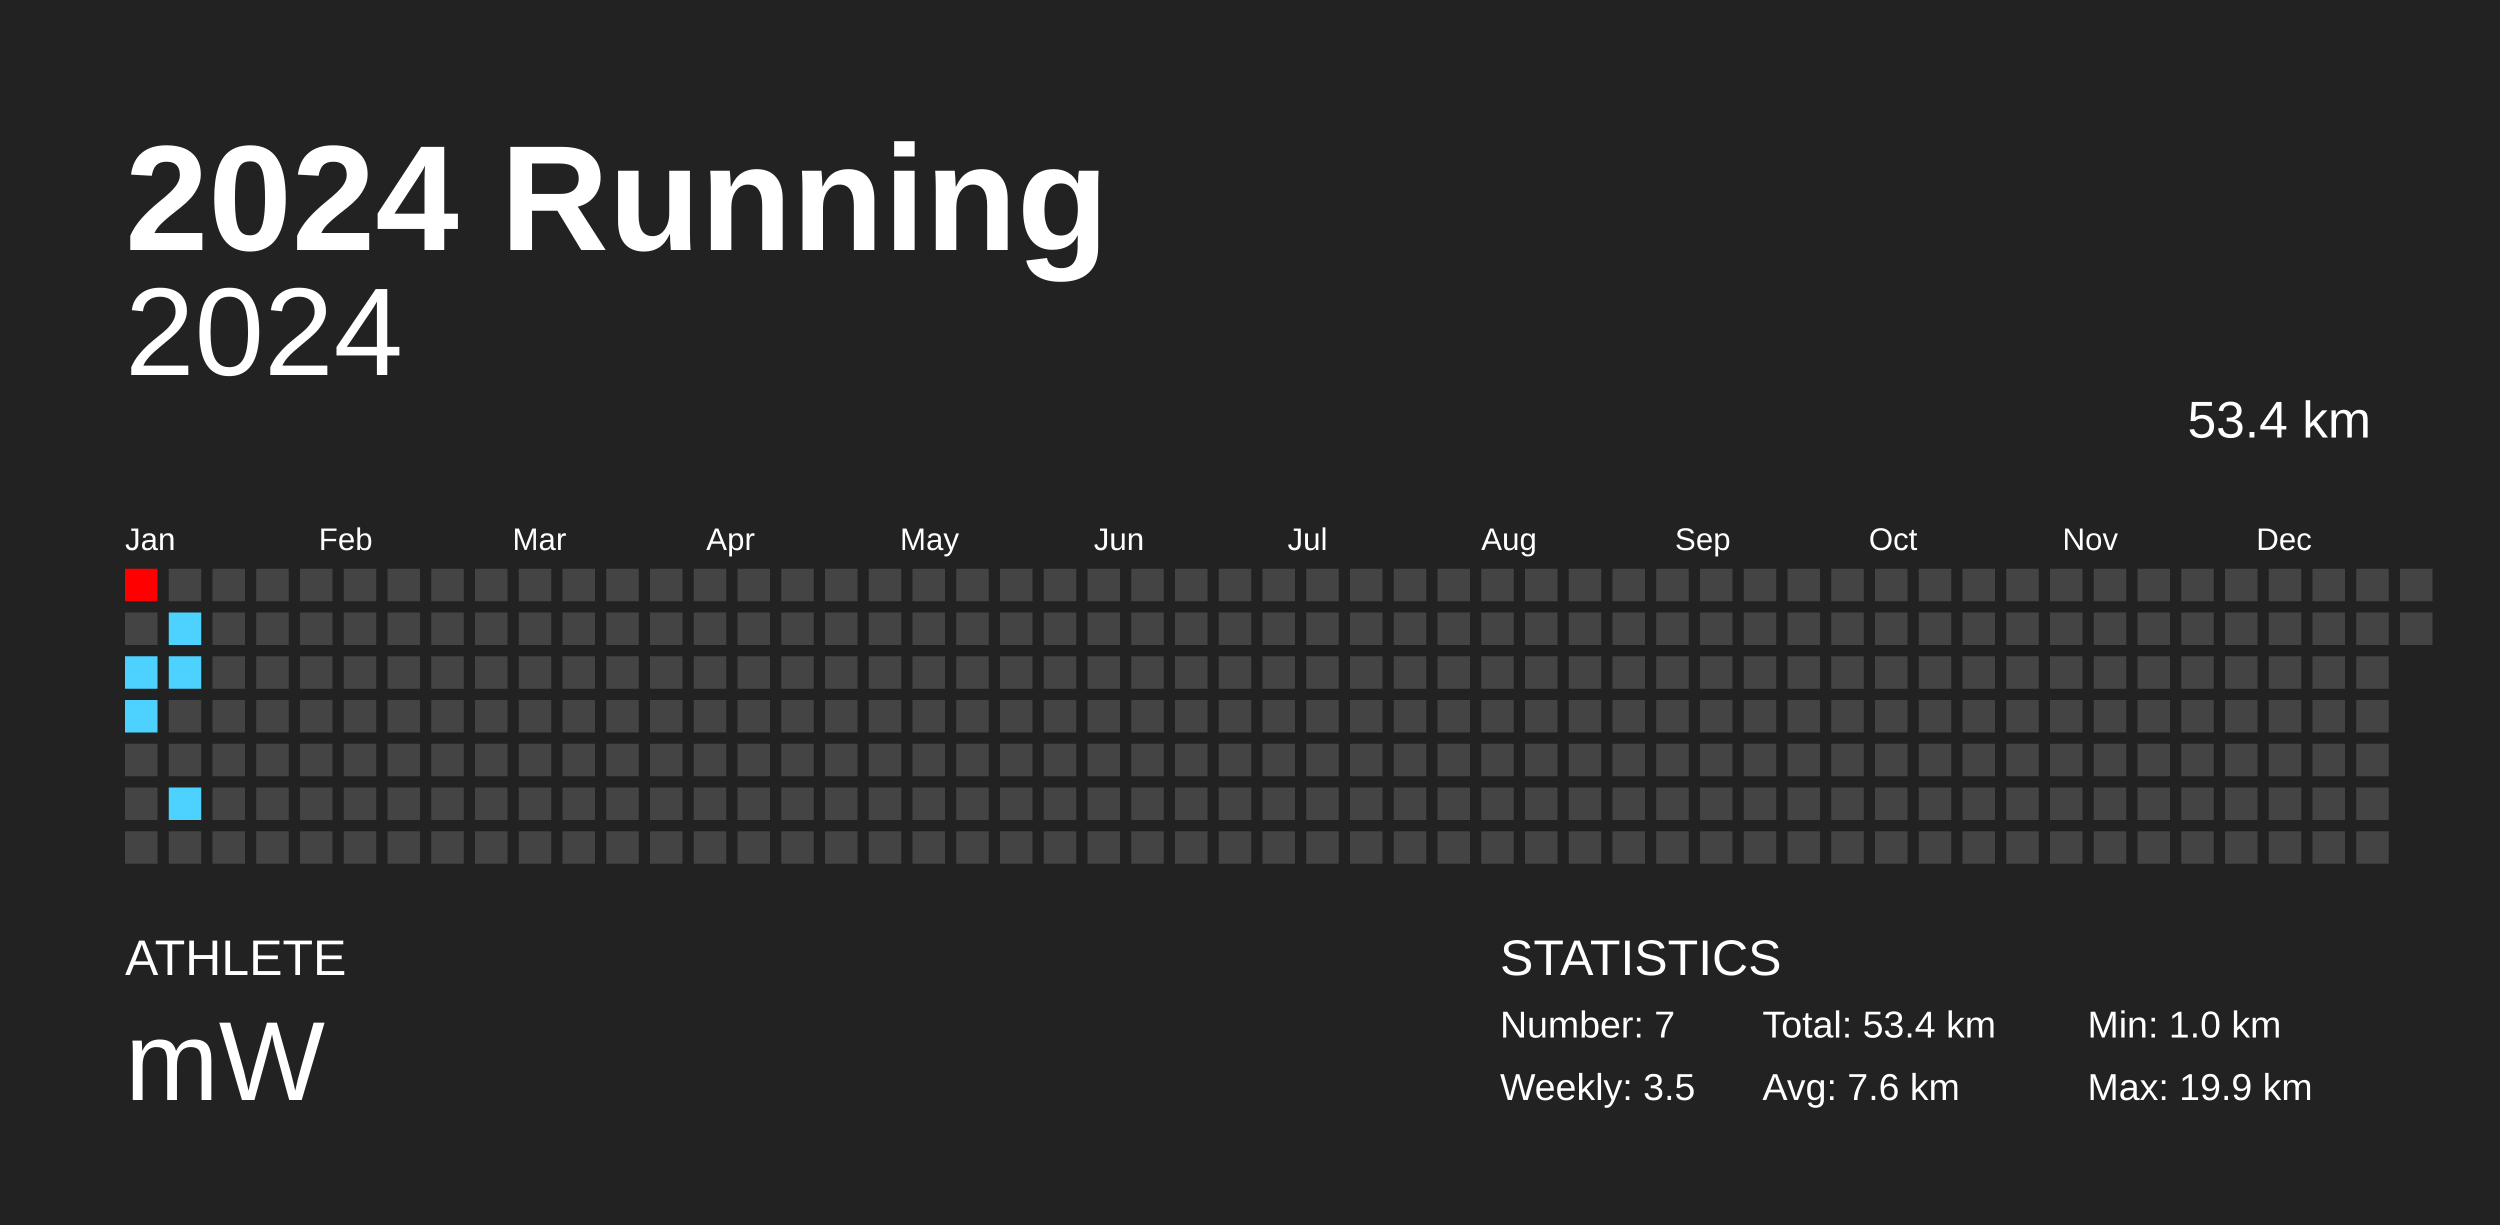
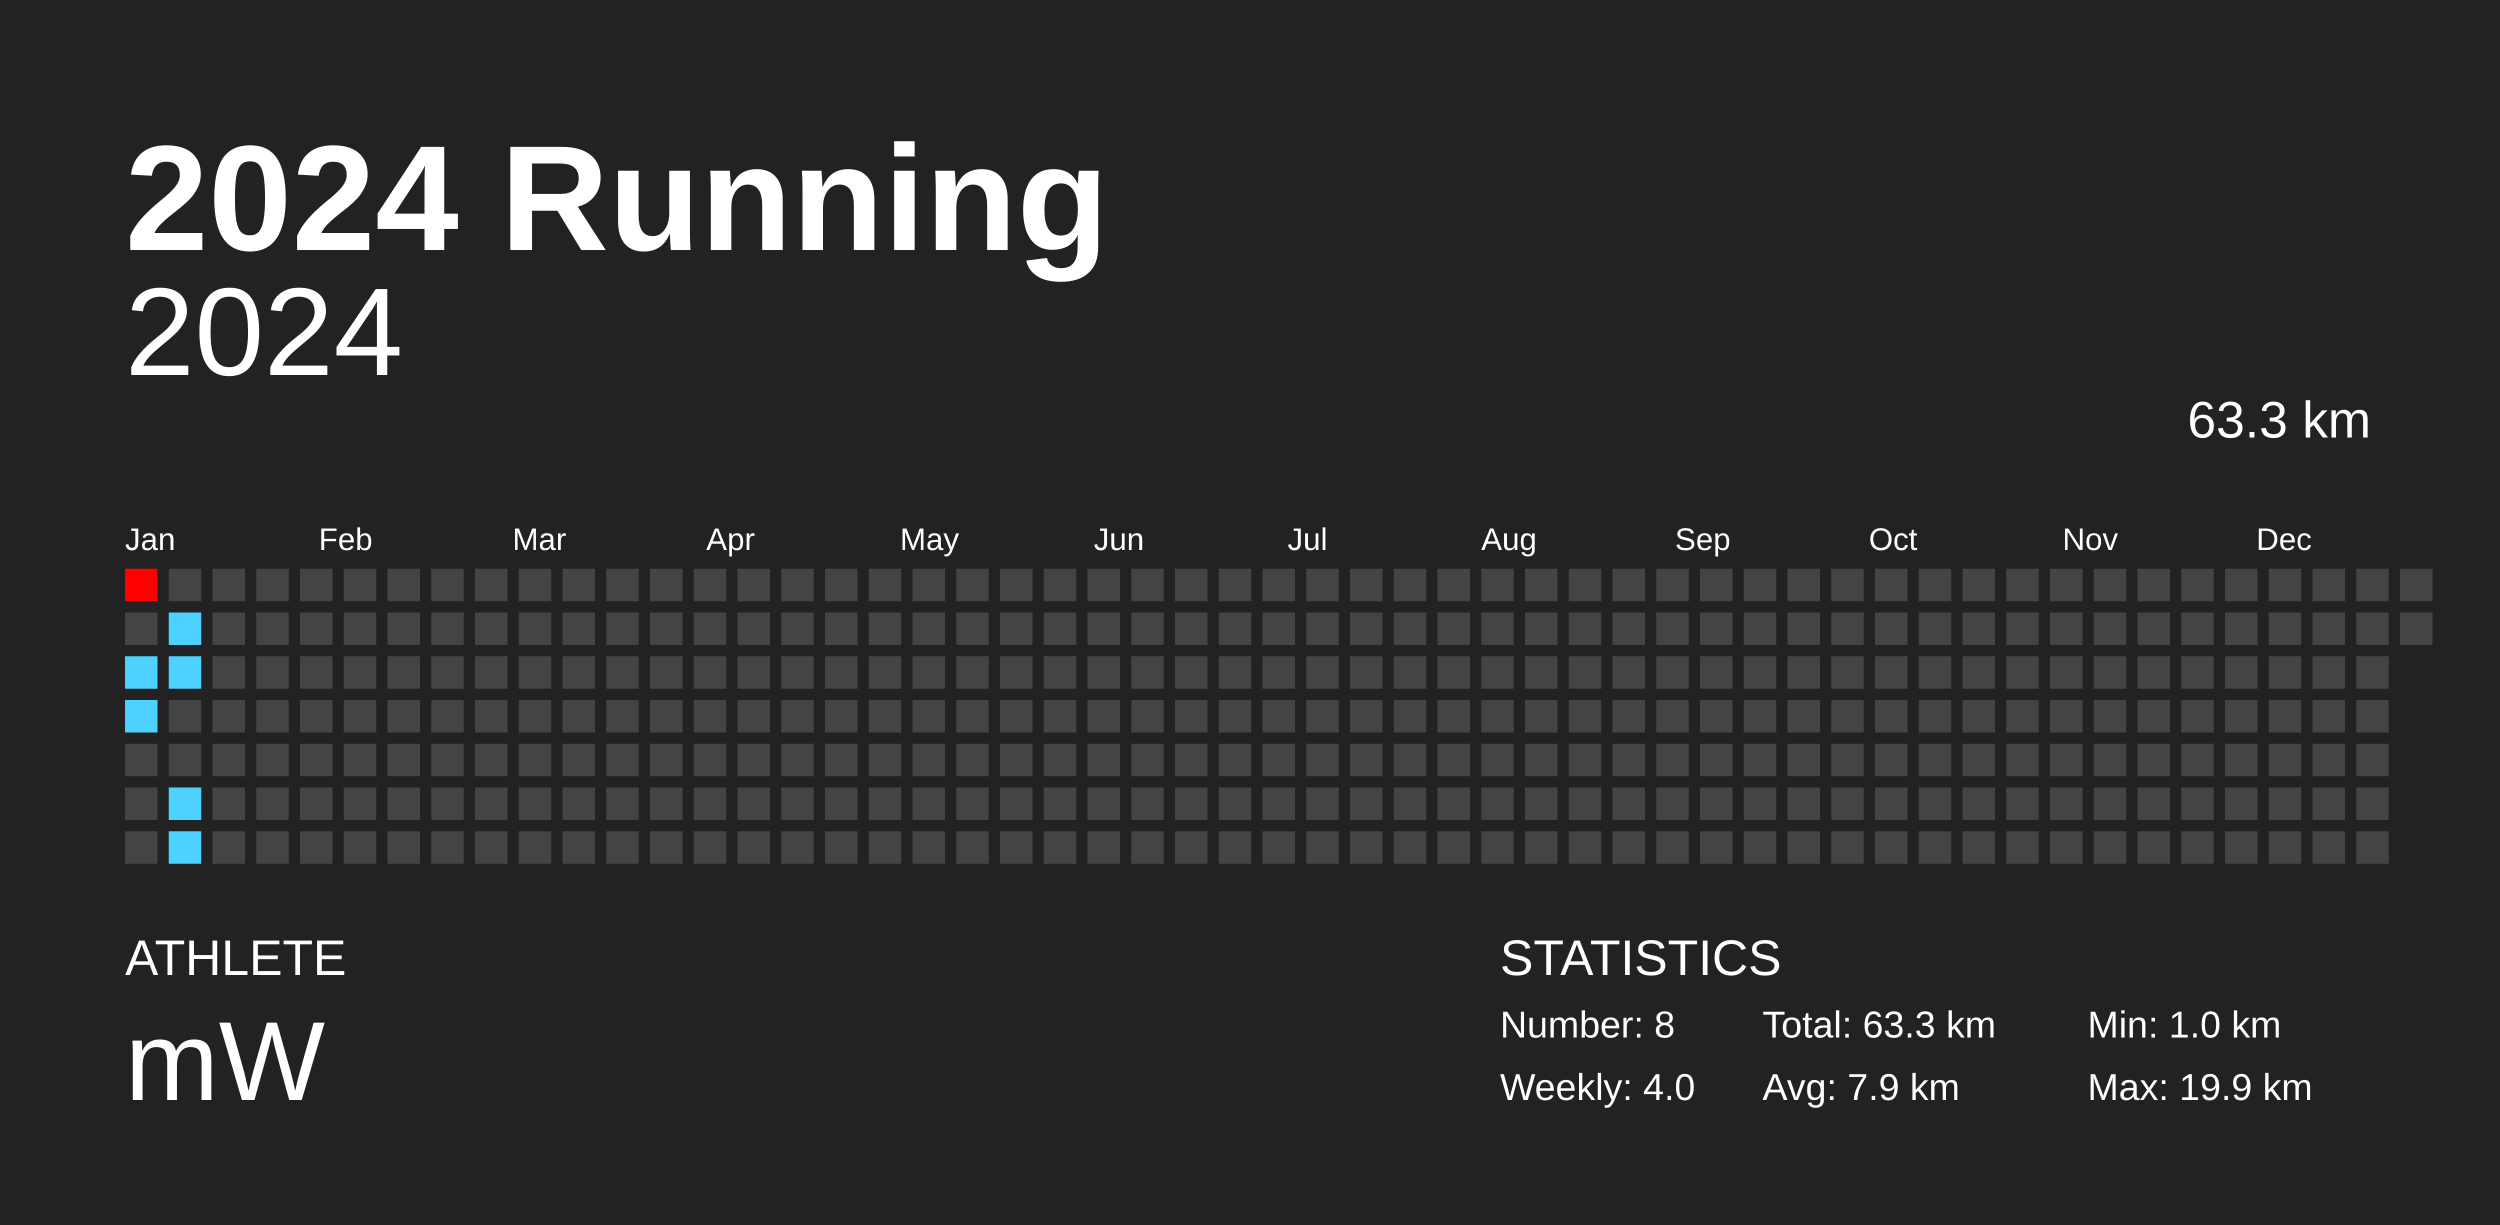
<svg xmlns="http://www.w3.org/2000/svg" baseProfile="full" height="98mm" version="1.1" viewBox="0,0,200,98" width="200mm">
  <defs />
  <rect fill="#222222" height="98" width="200" x="0" y="0" />
  <text fill="#FFFFFF" style="font-size:12px; font-family:Arial; font-weight:bold;" x="10" y="20">2024 Running</text>
  <text fill="#FFFFFF" style="font-size:4px; font-family:Arial" x="10" y="78">ATHLETE</text>
  <text fill="#FFFFFF" style="font-size:9px; font-family:Arial" x="10" y="88">mW</text>
  <text fill="#FFFFFF" style="font-size:4px; font-family:Arial" x="120" y="78">STATISTICS</text>
-   <text fill="#FFFFFF" style="font-size:3px; font-family:Arial" x="120" y="83">Number: 7</text>
-   <text fill="#FFFFFF" style="font-size:3px; font-family:Arial" x="120" y="88">Weekly: 3.5</text>
-   <text fill="#FFFFFF" style="font-size:3px; font-family:Arial" x="141" y="83">Total: 53.4 km</text>
-   <text fill="#FFFFFF" style="font-size:3px; font-family:Arial" x="141" y="88">Avg: 7.6 km</text>
+   <text fill="#FFFFFF" style="font-size:3px; font-family:Arial" x="120" y="83">Number: 8</text>
+   <text fill="#FFFFFF" style="font-size:3px; font-family:Arial" x="120" y="88">Weekly: 4.0</text>
+   <text fill="#FFFFFF" style="font-size:3px; font-family:Arial" x="141" y="83">Total: 63.3 km</text>
+   <text fill="#FFFFFF" style="font-size:3px; font-family:Arial" x="141" y="88">Avg: 7.9 km</text>
  <text fill="#FFFFFF" style="font-size:3px; font-family:Arial" x="167" y="83">Min: 1.0 km</text>
  <text fill="#FFFFFF" style="font-size:3px; font-family:Arial" x="167" y="88">Max: 19.9 km</text>
  <text alignment-baseline="hanging" fill="#FFFFFF" style="font-size:10.0px; font-family:Arial;" x="10" y="30">2024</text>
-   <text alignment-baseline="hanging" fill="#FFFFFF" style="font-size:4.125px; font-family:Arial;" x="175" y="35">53.4 km</text>
+   <text alignment-baseline="hanging" fill="#FFFFFF" style="font-size:4.125px; font-family:Arial;" x="175" y="35">63.3 km</text>
  <text fill="#FFFFFF" style="font-size:2.5px; font-family:Arial" x="10.0" y="44">Jan</text>
  <text fill="#FFFFFF" style="font-size:2.5px; font-family:Arial" x="25.5" y="44">Feb</text>
  <text fill="#FFFFFF" style="font-size:2.5px; font-family:Arial" x="41.0" y="44">Mar</text>
  <text fill="#FFFFFF" style="font-size:2.5px; font-family:Arial" x="56.5" y="44">Apr</text>
  <text fill="#FFFFFF" style="font-size:2.5px; font-family:Arial" x="72.0" y="44">May</text>
  <text fill="#FFFFFF" style="font-size:2.5px; font-family:Arial" x="87.5" y="44">Jun</text>
  <text fill="#FFFFFF" style="font-size:2.5px; font-family:Arial" x="103.0" y="44">Jul</text>
  <text fill="#FFFFFF" style="font-size:2.5px; font-family:Arial" x="118.5" y="44">Aug</text>
  <text fill="#FFFFFF" style="font-size:2.5px; font-family:Arial" x="134.0" y="44">Sep</text>
  <text fill="#FFFFFF" style="font-size:2.5px; font-family:Arial" x="149.5" y="44">Oct</text>
  <text fill="#FFFFFF" style="font-size:2.5px; font-family:Arial" x="165.0" y="44">Nov</text>
  <text fill="#FFFFFF" style="font-size:2.5px; font-family:Arial" x="180.5" y="44">Dec</text>
  <rect fill="red" height="2.6" width="2.6" x="10.0" y="45.5" />
  <rect fill="#444444" height="2.6" width="2.6" x="10.0" y="49.0" />
  <rect fill="#4dd2ff" height="2.6" width="2.6" x="10.0" y="52.5" />
  <rect fill="#4dd2ff" height="2.6" width="2.6" x="10.0" y="56.0" />
  <rect fill="#444444" height="2.6" width="2.6" x="10.0" y="59.5" />
  <rect fill="#444444" height="2.6" width="2.6" x="10.0" y="63.0" />
  <rect fill="#444444" height="2.6" width="2.6" x="10.0" y="66.5" />
  <rect fill="#444444" height="2.6" width="2.6" x="13.5" y="45.5" />
  <rect fill="#4dd2ff" height="2.6" width="2.6" x="13.5" y="49.0" />
  <rect fill="#4dd2ff" height="2.6" width="2.6" x="13.5" y="52.5" />
  <rect fill="#444444" height="2.6" width="2.6" x="13.5" y="56.0" />
  <rect fill="#444444" height="2.6" width="2.6" x="13.5" y="59.5" />
  <rect fill="#4dd2ff" height="2.6" width="2.6" x="13.5" y="63.0" />
-   <rect fill="#444444" height="2.6" width="2.6" x="13.5" y="66.5" />
+   <rect fill="#4dd2ff" height="2.6" width="2.6" x="13.5" y="66.5" />
  <rect fill="#444444" height="2.6" width="2.6" x="17.0" y="45.5" />
  <rect fill="#444444" height="2.6" width="2.6" x="17.0" y="49.0" />
  <rect fill="#444444" height="2.6" width="2.6" x="17.0" y="52.5" />
  <rect fill="#444444" height="2.6" width="2.6" x="17.0" y="56.0" />
  <rect fill="#444444" height="2.6" width="2.6" x="17.0" y="59.5" />
  <rect fill="#444444" height="2.6" width="2.6" x="17.0" y="63.0" />
  <rect fill="#444444" height="2.6" width="2.6" x="17.0" y="66.5" />
  <rect fill="#444444" height="2.6" width="2.6" x="20.5" y="45.5" />
  <rect fill="#444444" height="2.6" width="2.6" x="20.5" y="49.0" />
  <rect fill="#444444" height="2.6" width="2.6" x="20.5" y="52.5" />
  <rect fill="#444444" height="2.6" width="2.6" x="20.5" y="56.0" />
  <rect fill="#444444" height="2.6" width="2.6" x="20.5" y="59.5" />
  <rect fill="#444444" height="2.6" width="2.6" x="20.5" y="63.0" />
  <rect fill="#444444" height="2.6" width="2.6" x="20.5" y="66.5" />
  <rect fill="#444444" height="2.6" width="2.6" x="24.0" y="45.5" />
  <rect fill="#444444" height="2.6" width="2.6" x="24.0" y="49.0" />
  <rect fill="#444444" height="2.6" width="2.6" x="24.0" y="52.5" />
  <rect fill="#444444" height="2.6" width="2.6" x="24.0" y="56.0" />
  <rect fill="#444444" height="2.6" width="2.6" x="24.0" y="59.5" />
  <rect fill="#444444" height="2.6" width="2.6" x="24.0" y="63.0" />
  <rect fill="#444444" height="2.6" width="2.6" x="24.0" y="66.5" />
  <rect fill="#444444" height="2.6" width="2.6" x="27.5" y="45.5" />
  <rect fill="#444444" height="2.6" width="2.6" x="27.5" y="49.0" />
  <rect fill="#444444" height="2.6" width="2.6" x="27.5" y="52.5" />
  <rect fill="#444444" height="2.6" width="2.6" x="27.5" y="56.0" />
  <rect fill="#444444" height="2.6" width="2.6" x="27.5" y="59.5" />
  <rect fill="#444444" height="2.6" width="2.6" x="27.5" y="63.0" />
  <rect fill="#444444" height="2.6" width="2.6" x="27.5" y="66.5" />
  <rect fill="#444444" height="2.6" width="2.6" x="31.0" y="45.5" />
  <rect fill="#444444" height="2.6" width="2.6" x="31.0" y="49.0" />
  <rect fill="#444444" height="2.6" width="2.6" x="31.0" y="52.5" />
  <rect fill="#444444" height="2.6" width="2.6" x="31.0" y="56.0" />
  <rect fill="#444444" height="2.6" width="2.6" x="31.0" y="59.5" />
  <rect fill="#444444" height="2.6" width="2.6" x="31.0" y="63.0" />
  <rect fill="#444444" height="2.6" width="2.6" x="31.0" y="66.5" />
  <rect fill="#444444" height="2.6" width="2.6" x="34.5" y="45.5" />
  <rect fill="#444444" height="2.6" width="2.6" x="34.5" y="49.0" />
  <rect fill="#444444" height="2.6" width="2.6" x="34.5" y="52.5" />
  <rect fill="#444444" height="2.6" width="2.6" x="34.5" y="56.0" />
  <rect fill="#444444" height="2.6" width="2.6" x="34.5" y="59.5" />
  <rect fill="#444444" height="2.6" width="2.6" x="34.5" y="63.0" />
  <rect fill="#444444" height="2.6" width="2.6" x="34.5" y="66.5" />
  <rect fill="#444444" height="2.6" width="2.6" x="38.0" y="45.5" />
  <rect fill="#444444" height="2.6" width="2.6" x="38.0" y="49.0" />
  <rect fill="#444444" height="2.6" width="2.6" x="38.0" y="52.5" />
  <rect fill="#444444" height="2.6" width="2.6" x="38.0" y="56.0" />
  <rect fill="#444444" height="2.6" width="2.6" x="38.0" y="59.5" />
  <rect fill="#444444" height="2.6" width="2.6" x="38.0" y="63.0" />
  <rect fill="#444444" height="2.6" width="2.6" x="38.0" y="66.5" />
  <rect fill="#444444" height="2.6" width="2.6" x="41.5" y="45.5" />
  <rect fill="#444444" height="2.6" width="2.6" x="41.5" y="49.0" />
  <rect fill="#444444" height="2.6" width="2.6" x="41.5" y="52.5" />
  <rect fill="#444444" height="2.6" width="2.6" x="41.5" y="56.0" />
  <rect fill="#444444" height="2.6" width="2.6" x="41.5" y="59.5" />
  <rect fill="#444444" height="2.6" width="2.6" x="41.5" y="63.0" />
  <rect fill="#444444" height="2.6" width="2.6" x="41.5" y="66.5" />
  <rect fill="#444444" height="2.6" width="2.6" x="45.0" y="45.5" />
  <rect fill="#444444" height="2.6" width="2.6" x="45.0" y="49.0" />
  <rect fill="#444444" height="2.6" width="2.6" x="45.0" y="52.5" />
  <rect fill="#444444" height="2.6" width="2.6" x="45.0" y="56.0" />
  <rect fill="#444444" height="2.6" width="2.6" x="45.0" y="59.5" />
  <rect fill="#444444" height="2.6" width="2.6" x="45.0" y="63.0" />
  <rect fill="#444444" height="2.6" width="2.6" x="45.0" y="66.5" />
  <rect fill="#444444" height="2.6" width="2.6" x="48.5" y="45.5" />
  <rect fill="#444444" height="2.6" width="2.6" x="48.5" y="49.0" />
  <rect fill="#444444" height="2.6" width="2.6" x="48.5" y="52.5" />
  <rect fill="#444444" height="2.6" width="2.6" x="48.5" y="56.0" />
  <rect fill="#444444" height="2.6" width="2.6" x="48.5" y="59.5" />
  <rect fill="#444444" height="2.6" width="2.6" x="48.5" y="63.0" />
  <rect fill="#444444" height="2.6" width="2.6" x="48.5" y="66.5" />
  <rect fill="#444444" height="2.6" width="2.6" x="52.0" y="45.5" />
  <rect fill="#444444" height="2.6" width="2.6" x="52.0" y="49.0" />
  <rect fill="#444444" height="2.6" width="2.6" x="52.0" y="52.5" />
  <rect fill="#444444" height="2.6" width="2.6" x="52.0" y="56.0" />
  <rect fill="#444444" height="2.6" width="2.6" x="52.0" y="59.5" />
  <rect fill="#444444" height="2.6" width="2.6" x="52.0" y="63.0" />
  <rect fill="#444444" height="2.6" width="2.6" x="52.0" y="66.5" />
  <rect fill="#444444" height="2.6" width="2.6" x="55.5" y="45.5" />
  <rect fill="#444444" height="2.6" width="2.6" x="55.5" y="49.0" />
  <rect fill="#444444" height="2.6" width="2.6" x="55.5" y="52.5" />
  <rect fill="#444444" height="2.6" width="2.6" x="55.5" y="56.0" />
  <rect fill="#444444" height="2.6" width="2.6" x="55.5" y="59.5" />
  <rect fill="#444444" height="2.6" width="2.6" x="55.5" y="63.0" />
  <rect fill="#444444" height="2.6" width="2.6" x="55.5" y="66.5" />
  <rect fill="#444444" height="2.6" width="2.6" x="59.0" y="45.5" />
  <rect fill="#444444" height="2.6" width="2.6" x="59.0" y="49.0" />
  <rect fill="#444444" height="2.6" width="2.6" x="59.0" y="52.5" />
  <rect fill="#444444" height="2.6" width="2.6" x="59.0" y="56.0" />
  <rect fill="#444444" height="2.6" width="2.6" x="59.0" y="59.5" />
  <rect fill="#444444" height="2.6" width="2.6" x="59.0" y="63.0" />
  <rect fill="#444444" height="2.6" width="2.6" x="59.0" y="66.5" />
  <rect fill="#444444" height="2.6" width="2.6" x="62.5" y="45.5" />
  <rect fill="#444444" height="2.6" width="2.6" x="62.5" y="49.0" />
  <rect fill="#444444" height="2.6" width="2.6" x="62.5" y="52.5" />
  <rect fill="#444444" height="2.6" width="2.6" x="62.5" y="56.0" />
  <rect fill="#444444" height="2.6" width="2.6" x="62.5" y="59.5" />
  <rect fill="#444444" height="2.6" width="2.6" x="62.5" y="63.0" />
  <rect fill="#444444" height="2.6" width="2.6" x="62.5" y="66.5" />
  <rect fill="#444444" height="2.6" width="2.6" x="66.0" y="45.5" />
  <rect fill="#444444" height="2.6" width="2.6" x="66.0" y="49.0" />
  <rect fill="#444444" height="2.6" width="2.6" x="66.0" y="52.5" />
  <rect fill="#444444" height="2.6" width="2.6" x="66.0" y="56.0" />
  <rect fill="#444444" height="2.6" width="2.6" x="66.0" y="59.5" />
  <rect fill="#444444" height="2.6" width="2.6" x="66.0" y="63.0" />
  <rect fill="#444444" height="2.6" width="2.6" x="66.0" y="66.5" />
  <rect fill="#444444" height="2.6" width="2.6" x="69.5" y="45.5" />
  <rect fill="#444444" height="2.6" width="2.6" x="69.5" y="49.0" />
  <rect fill="#444444" height="2.6" width="2.6" x="69.5" y="52.5" />
  <rect fill="#444444" height="2.6" width="2.6" x="69.5" y="56.0" />
  <rect fill="#444444" height="2.6" width="2.6" x="69.5" y="59.5" />
  <rect fill="#444444" height="2.6" width="2.6" x="69.5" y="63.0" />
  <rect fill="#444444" height="2.6" width="2.6" x="69.5" y="66.5" />
  <rect fill="#444444" height="2.6" width="2.6" x="73.0" y="45.5" />
  <rect fill="#444444" height="2.6" width="2.6" x="73.0" y="49.0" />
  <rect fill="#444444" height="2.6" width="2.6" x="73.0" y="52.5" />
  <rect fill="#444444" height="2.6" width="2.6" x="73.0" y="56.0" />
  <rect fill="#444444" height="2.6" width="2.6" x="73.0" y="59.5" />
  <rect fill="#444444" height="2.6" width="2.6" x="73.0" y="63.0" />
  <rect fill="#444444" height="2.6" width="2.6" x="73.0" y="66.5" />
  <rect fill="#444444" height="2.6" width="2.6" x="76.5" y="45.5" />
  <rect fill="#444444" height="2.6" width="2.6" x="76.5" y="49.0" />
  <rect fill="#444444" height="2.6" width="2.6" x="76.5" y="52.5" />
  <rect fill="#444444" height="2.6" width="2.6" x="76.5" y="56.0" />
  <rect fill="#444444" height="2.6" width="2.6" x="76.5" y="59.5" />
  <rect fill="#444444" height="2.6" width="2.6" x="76.5" y="63.0" />
  <rect fill="#444444" height="2.6" width="2.6" x="76.5" y="66.5" />
  <rect fill="#444444" height="2.6" width="2.6" x="80.0" y="45.5" />
  <rect fill="#444444" height="2.6" width="2.6" x="80.0" y="49.0" />
  <rect fill="#444444" height="2.6" width="2.6" x="80.0" y="52.5" />
  <rect fill="#444444" height="2.6" width="2.6" x="80.0" y="56.0" />
  <rect fill="#444444" height="2.6" width="2.6" x="80.0" y="59.5" />
  <rect fill="#444444" height="2.6" width="2.6" x="80.0" y="63.0" />
  <rect fill="#444444" height="2.6" width="2.6" x="80.0" y="66.5" />
  <rect fill="#444444" height="2.6" width="2.6" x="83.5" y="45.5" />
  <rect fill="#444444" height="2.6" width="2.6" x="83.5" y="49.0" />
  <rect fill="#444444" height="2.6" width="2.6" x="83.5" y="52.5" />
  <rect fill="#444444" height="2.6" width="2.6" x="83.5" y="56.0" />
  <rect fill="#444444" height="2.6" width="2.6" x="83.5" y="59.5" />
  <rect fill="#444444" height="2.6" width="2.6" x="83.5" y="63.0" />
  <rect fill="#444444" height="2.6" width="2.6" x="83.5" y="66.5" />
  <rect fill="#444444" height="2.6" width="2.6" x="87.0" y="45.5" />
  <rect fill="#444444" height="2.6" width="2.6" x="87.0" y="49.0" />
  <rect fill="#444444" height="2.6" width="2.6" x="87.0" y="52.5" />
  <rect fill="#444444" height="2.6" width="2.6" x="87.0" y="56.0" />
  <rect fill="#444444" height="2.6" width="2.6" x="87.0" y="59.5" />
  <rect fill="#444444" height="2.6" width="2.6" x="87.0" y="63.0" />
  <rect fill="#444444" height="2.6" width="2.6" x="87.0" y="66.5" />
  <rect fill="#444444" height="2.6" width="2.6" x="90.5" y="45.5" />
  <rect fill="#444444" height="2.6" width="2.6" x="90.5" y="49.0" />
  <rect fill="#444444" height="2.6" width="2.6" x="90.5" y="52.5" />
  <rect fill="#444444" height="2.6" width="2.6" x="90.5" y="56.0" />
  <rect fill="#444444" height="2.6" width="2.6" x="90.5" y="59.5" />
  <rect fill="#444444" height="2.6" width="2.6" x="90.5" y="63.0" />
  <rect fill="#444444" height="2.6" width="2.6" x="90.5" y="66.5" />
  <rect fill="#444444" height="2.6" width="2.6" x="94.0" y="45.5" />
  <rect fill="#444444" height="2.6" width="2.6" x="94.0" y="49.0" />
  <rect fill="#444444" height="2.6" width="2.6" x="94.0" y="52.5" />
  <rect fill="#444444" height="2.6" width="2.6" x="94.0" y="56.0" />
  <rect fill="#444444" height="2.6" width="2.6" x="94.0" y="59.5" />
  <rect fill="#444444" height="2.6" width="2.6" x="94.0" y="63.0" />
  <rect fill="#444444" height="2.6" width="2.6" x="94.0" y="66.5" />
  <rect fill="#444444" height="2.6" width="2.6" x="97.5" y="45.5" />
  <rect fill="#444444" height="2.6" width="2.6" x="97.5" y="49.0" />
  <rect fill="#444444" height="2.6" width="2.6" x="97.5" y="52.5" />
  <rect fill="#444444" height="2.6" width="2.6" x="97.5" y="56.0" />
  <rect fill="#444444" height="2.6" width="2.6" x="97.5" y="59.5" />
  <rect fill="#444444" height="2.6" width="2.6" x="97.5" y="63.0" />
  <rect fill="#444444" height="2.6" width="2.6" x="97.5" y="66.5" />
  <rect fill="#444444" height="2.6" width="2.6" x="101.0" y="45.5" />
  <rect fill="#444444" height="2.6" width="2.6" x="101.0" y="49.0" />
  <rect fill="#444444" height="2.6" width="2.6" x="101.0" y="52.5" />
  <rect fill="#444444" height="2.6" width="2.6" x="101.0" y="56.0" />
  <rect fill="#444444" height="2.6" width="2.6" x="101.0" y="59.5" />
  <rect fill="#444444" height="2.6" width="2.6" x="101.0" y="63.0" />
  <rect fill="#444444" height="2.6" width="2.6" x="101.0" y="66.5" />
  <rect fill="#444444" height="2.6" width="2.6" x="104.5" y="45.5" />
  <rect fill="#444444" height="2.6" width="2.6" x="104.5" y="49.0" />
  <rect fill="#444444" height="2.6" width="2.6" x="104.5" y="52.5" />
  <rect fill="#444444" height="2.6" width="2.6" x="104.5" y="56.0" />
  <rect fill="#444444" height="2.6" width="2.6" x="104.5" y="59.5" />
  <rect fill="#444444" height="2.6" width="2.6" x="104.5" y="63.0" />
  <rect fill="#444444" height="2.6" width="2.6" x="104.5" y="66.5" />
  <rect fill="#444444" height="2.6" width="2.6" x="108.0" y="45.5" />
  <rect fill="#444444" height="2.6" width="2.6" x="108.0" y="49.0" />
  <rect fill="#444444" height="2.6" width="2.6" x="108.0" y="52.5" />
  <rect fill="#444444" height="2.6" width="2.6" x="108.0" y="56.0" />
  <rect fill="#444444" height="2.6" width="2.6" x="108.0" y="59.5" />
  <rect fill="#444444" height="2.6" width="2.6" x="108.0" y="63.0" />
  <rect fill="#444444" height="2.6" width="2.6" x="108.0" y="66.5" />
  <rect fill="#444444" height="2.6" width="2.6" x="111.5" y="45.5" />
  <rect fill="#444444" height="2.6" width="2.6" x="111.5" y="49.0" />
  <rect fill="#444444" height="2.6" width="2.6" x="111.5" y="52.5" />
  <rect fill="#444444" height="2.6" width="2.6" x="111.5" y="56.0" />
  <rect fill="#444444" height="2.6" width="2.6" x="111.5" y="59.5" />
  <rect fill="#444444" height="2.6" width="2.6" x="111.5" y="63.0" />
  <rect fill="#444444" height="2.6" width="2.6" x="111.5" y="66.5" />
  <rect fill="#444444" height="2.6" width="2.6" x="115.0" y="45.5" />
  <rect fill="#444444" height="2.6" width="2.6" x="115.0" y="49.0" />
  <rect fill="#444444" height="2.6" width="2.6" x="115.0" y="52.5" />
  <rect fill="#444444" height="2.6" width="2.6" x="115.0" y="56.0" />
  <rect fill="#444444" height="2.6" width="2.6" x="115.0" y="59.5" />
  <rect fill="#444444" height="2.6" width="2.6" x="115.0" y="63.0" />
  <rect fill="#444444" height="2.6" width="2.6" x="115.0" y="66.5" />
  <rect fill="#444444" height="2.6" width="2.6" x="118.5" y="45.5" />
  <rect fill="#444444" height="2.6" width="2.6" x="118.5" y="49.0" />
  <rect fill="#444444" height="2.6" width="2.6" x="118.5" y="52.5" />
  <rect fill="#444444" height="2.6" width="2.6" x="118.5" y="56.0" />
  <rect fill="#444444" height="2.6" width="2.6" x="118.5" y="59.5" />
  <rect fill="#444444" height="2.6" width="2.6" x="118.5" y="63.0" />
  <rect fill="#444444" height="2.6" width="2.6" x="118.5" y="66.5" />
  <rect fill="#444444" height="2.6" width="2.6" x="122.0" y="45.5" />
  <rect fill="#444444" height="2.6" width="2.6" x="122.0" y="49.0" />
  <rect fill="#444444" height="2.6" width="2.6" x="122.0" y="52.5" />
  <rect fill="#444444" height="2.6" width="2.6" x="122.0" y="56.0" />
  <rect fill="#444444" height="2.6" width="2.6" x="122.0" y="59.5" />
  <rect fill="#444444" height="2.6" width="2.6" x="122.0" y="63.0" />
  <rect fill="#444444" height="2.6" width="2.6" x="122.0" y="66.5" />
  <rect fill="#444444" height="2.6" width="2.6" x="125.5" y="45.5" />
  <rect fill="#444444" height="2.6" width="2.6" x="125.5" y="49.0" />
  <rect fill="#444444" height="2.6" width="2.6" x="125.5" y="52.5" />
  <rect fill="#444444" height="2.6" width="2.6" x="125.5" y="56.0" />
  <rect fill="#444444" height="2.6" width="2.6" x="125.5" y="59.5" />
  <rect fill="#444444" height="2.6" width="2.6" x="125.5" y="63.0" />
  <rect fill="#444444" height="2.6" width="2.6" x="125.5" y="66.5" />
  <rect fill="#444444" height="2.6" width="2.6" x="129.0" y="45.5" />
  <rect fill="#444444" height="2.6" width="2.6" x="129.0" y="49.0" />
  <rect fill="#444444" height="2.6" width="2.6" x="129.0" y="52.5" />
  <rect fill="#444444" height="2.6" width="2.6" x="129.0" y="56.0" />
  <rect fill="#444444" height="2.6" width="2.6" x="129.0" y="59.5" />
  <rect fill="#444444" height="2.6" width="2.6" x="129.0" y="63.0" />
  <rect fill="#444444" height="2.6" width="2.6" x="129.0" y="66.5" />
  <rect fill="#444444" height="2.6" width="2.6" x="132.5" y="45.5" />
  <rect fill="#444444" height="2.6" width="2.6" x="132.5" y="49.0" />
  <rect fill="#444444" height="2.6" width="2.6" x="132.5" y="52.5" />
  <rect fill="#444444" height="2.6" width="2.6" x="132.5" y="56.0" />
  <rect fill="#444444" height="2.6" width="2.6" x="132.5" y="59.5" />
  <rect fill="#444444" height="2.6" width="2.6" x="132.5" y="63.0" />
  <rect fill="#444444" height="2.6" width="2.6" x="132.5" y="66.5" />
  <rect fill="#444444" height="2.6" width="2.6" x="136.0" y="45.5" />
  <rect fill="#444444" height="2.6" width="2.6" x="136.0" y="49.0" />
  <rect fill="#444444" height="2.6" width="2.6" x="136.0" y="52.5" />
  <rect fill="#444444" height="2.6" width="2.6" x="136.0" y="56.0" />
  <rect fill="#444444" height="2.6" width="2.6" x="136.0" y="59.5" />
  <rect fill="#444444" height="2.6" width="2.6" x="136.0" y="63.0" />
  <rect fill="#444444" height="2.6" width="2.6" x="136.0" y="66.5" />
  <rect fill="#444444" height="2.6" width="2.6" x="139.5" y="45.5" />
  <rect fill="#444444" height="2.6" width="2.6" x="139.5" y="49.0" />
  <rect fill="#444444" height="2.6" width="2.6" x="139.5" y="52.5" />
  <rect fill="#444444" height="2.6" width="2.6" x="139.5" y="56.0" />
  <rect fill="#444444" height="2.6" width="2.6" x="139.5" y="59.5" />
  <rect fill="#444444" height="2.6" width="2.6" x="139.5" y="63.0" />
  <rect fill="#444444" height="2.6" width="2.6" x="139.5" y="66.5" />
  <rect fill="#444444" height="2.6" width="2.6" x="143.0" y="45.5" />
  <rect fill="#444444" height="2.6" width="2.6" x="143.0" y="49.0" />
  <rect fill="#444444" height="2.6" width="2.6" x="143.0" y="52.5" />
  <rect fill="#444444" height="2.6" width="2.6" x="143.0" y="56.0" />
  <rect fill="#444444" height="2.6" width="2.6" x="143.0" y="59.5" />
  <rect fill="#444444" height="2.6" width="2.6" x="143.0" y="63.0" />
  <rect fill="#444444" height="2.6" width="2.6" x="143.0" y="66.5" />
  <rect fill="#444444" height="2.6" width="2.6" x="146.5" y="45.5" />
  <rect fill="#444444" height="2.6" width="2.6" x="146.5" y="49.0" />
  <rect fill="#444444" height="2.6" width="2.6" x="146.5" y="52.5" />
  <rect fill="#444444" height="2.6" width="2.6" x="146.5" y="56.0" />
  <rect fill="#444444" height="2.6" width="2.6" x="146.5" y="59.5" />
  <rect fill="#444444" height="2.6" width="2.6" x="146.5" y="63.0" />
  <rect fill="#444444" height="2.6" width="2.6" x="146.5" y="66.5" />
  <rect fill="#444444" height="2.6" width="2.6" x="150.0" y="45.5" />
  <rect fill="#444444" height="2.6" width="2.6" x="150.0" y="49.0" />
  <rect fill="#444444" height="2.6" width="2.6" x="150.0" y="52.5" />
  <rect fill="#444444" height="2.6" width="2.6" x="150.0" y="56.0" />
  <rect fill="#444444" height="2.6" width="2.6" x="150.0" y="59.5" />
  <rect fill="#444444" height="2.6" width="2.6" x="150.0" y="63.0" />
  <rect fill="#444444" height="2.6" width="2.6" x="150.0" y="66.5" />
  <rect fill="#444444" height="2.6" width="2.6" x="153.5" y="45.5" />
  <rect fill="#444444" height="2.6" width="2.6" x="153.5" y="49.0" />
  <rect fill="#444444" height="2.6" width="2.6" x="153.5" y="52.5" />
  <rect fill="#444444" height="2.6" width="2.6" x="153.5" y="56.0" />
  <rect fill="#444444" height="2.6" width="2.6" x="153.5" y="59.5" />
  <rect fill="#444444" height="2.6" width="2.6" x="153.5" y="63.0" />
  <rect fill="#444444" height="2.6" width="2.6" x="153.5" y="66.5" />
  <rect fill="#444444" height="2.6" width="2.6" x="157.0" y="45.5" />
  <rect fill="#444444" height="2.6" width="2.6" x="157.0" y="49.0" />
  <rect fill="#444444" height="2.6" width="2.6" x="157.0" y="52.5" />
  <rect fill="#444444" height="2.6" width="2.6" x="157.0" y="56.0" />
  <rect fill="#444444" height="2.6" width="2.6" x="157.0" y="59.5" />
  <rect fill="#444444" height="2.6" width="2.6" x="157.0" y="63.0" />
  <rect fill="#444444" height="2.6" width="2.6" x="157.0" y="66.5" />
  <rect fill="#444444" height="2.6" width="2.6" x="160.5" y="45.5" />
  <rect fill="#444444" height="2.6" width="2.6" x="160.5" y="49.0" />
  <rect fill="#444444" height="2.6" width="2.6" x="160.5" y="52.5" />
  <rect fill="#444444" height="2.6" width="2.6" x="160.5" y="56.0" />
  <rect fill="#444444" height="2.6" width="2.6" x="160.5" y="59.5" />
  <rect fill="#444444" height="2.6" width="2.6" x="160.5" y="63.0" />
  <rect fill="#444444" height="2.6" width="2.6" x="160.5" y="66.5" />
  <rect fill="#444444" height="2.6" width="2.6" x="164.0" y="45.5" />
  <rect fill="#444444" height="2.6" width="2.6" x="164.0" y="49.0" />
  <rect fill="#444444" height="2.6" width="2.6" x="164.0" y="52.5" />
  <rect fill="#444444" height="2.6" width="2.6" x="164.0" y="56.0" />
  <rect fill="#444444" height="2.6" width="2.6" x="164.0" y="59.5" />
  <rect fill="#444444" height="2.6" width="2.6" x="164.0" y="63.0" />
  <rect fill="#444444" height="2.6" width="2.6" x="164.0" y="66.5" />
  <rect fill="#444444" height="2.6" width="2.6" x="167.5" y="45.5" />
  <rect fill="#444444" height="2.6" width="2.6" x="167.5" y="49.0" />
  <rect fill="#444444" height="2.6" width="2.6" x="167.5" y="52.5" />
  <rect fill="#444444" height="2.6" width="2.6" x="167.5" y="56.0" />
  <rect fill="#444444" height="2.6" width="2.6" x="167.5" y="59.5" />
  <rect fill="#444444" height="2.6" width="2.6" x="167.5" y="63.0" />
  <rect fill="#444444" height="2.6" width="2.6" x="167.5" y="66.5" />
  <rect fill="#444444" height="2.6" width="2.6" x="171.0" y="45.5" />
  <rect fill="#444444" height="2.6" width="2.6" x="171.0" y="49.0" />
  <rect fill="#444444" height="2.6" width="2.6" x="171.0" y="52.5" />
  <rect fill="#444444" height="2.6" width="2.6" x="171.0" y="56.0" />
  <rect fill="#444444" height="2.6" width="2.6" x="171.0" y="59.5" />
  <rect fill="#444444" height="2.6" width="2.6" x="171.0" y="63.0" />
  <rect fill="#444444" height="2.6" width="2.6" x="171.0" y="66.5" />
  <rect fill="#444444" height="2.6" width="2.6" x="174.5" y="45.5" />
  <rect fill="#444444" height="2.6" width="2.6" x="174.5" y="49.0" />
  <rect fill="#444444" height="2.6" width="2.6" x="174.5" y="52.5" />
  <rect fill="#444444" height="2.6" width="2.6" x="174.5" y="56.0" />
  <rect fill="#444444" height="2.6" width="2.6" x="174.5" y="59.5" />
  <rect fill="#444444" height="2.6" width="2.6" x="174.5" y="63.0" />
  <rect fill="#444444" height="2.6" width="2.6" x="174.5" y="66.5" />
  <rect fill="#444444" height="2.6" width="2.6" x="178.0" y="45.5" />
  <rect fill="#444444" height="2.6" width="2.6" x="178.0" y="49.0" />
  <rect fill="#444444" height="2.6" width="2.6" x="178.0" y="52.5" />
  <rect fill="#444444" height="2.6" width="2.6" x="178.0" y="56.0" />
  <rect fill="#444444" height="2.6" width="2.6" x="178.0" y="59.5" />
  <rect fill="#444444" height="2.6" width="2.6" x="178.0" y="63.0" />
  <rect fill="#444444" height="2.6" width="2.6" x="178.0" y="66.5" />
  <rect fill="#444444" height="2.6" width="2.6" x="181.5" y="45.5" />
  <rect fill="#444444" height="2.6" width="2.6" x="181.5" y="49.0" />
  <rect fill="#444444" height="2.6" width="2.6" x="181.5" y="52.5" />
  <rect fill="#444444" height="2.6" width="2.6" x="181.5" y="56.0" />
  <rect fill="#444444" height="2.6" width="2.6" x="181.5" y="59.5" />
  <rect fill="#444444" height="2.6" width="2.6" x="181.5" y="63.0" />
  <rect fill="#444444" height="2.6" width="2.6" x="181.5" y="66.5" />
  <rect fill="#444444" height="2.6" width="2.6" x="185.0" y="45.5" />
  <rect fill="#444444" height="2.6" width="2.6" x="185.0" y="49.0" />
  <rect fill="#444444" height="2.6" width="2.6" x="185.0" y="52.5" />
  <rect fill="#444444" height="2.6" width="2.6" x="185.0" y="56.0" />
  <rect fill="#444444" height="2.6" width="2.6" x="185.0" y="59.5" />
  <rect fill="#444444" height="2.6" width="2.6" x="185.0" y="63.0" />
  <rect fill="#444444" height="2.6" width="2.6" x="185.0" y="66.5" />
  <rect fill="#444444" height="2.6" width="2.6" x="188.5" y="45.5" />
  <rect fill="#444444" height="2.6" width="2.6" x="188.5" y="49.0" />
  <rect fill="#444444" height="2.6" width="2.6" x="188.5" y="52.5" />
  <rect fill="#444444" height="2.6" width="2.6" x="188.5" y="56.0" />
  <rect fill="#444444" height="2.6" width="2.6" x="188.5" y="59.5" />
  <rect fill="#444444" height="2.6" width="2.6" x="188.5" y="63.0" />
  <rect fill="#444444" height="2.6" width="2.6" x="188.5" y="66.5" />
  <rect fill="#444444" height="2.6" width="2.6" x="192.0" y="45.5" />
  <rect fill="#444444" height="2.6" width="2.6" x="192.0" y="49.0" />
</svg>
